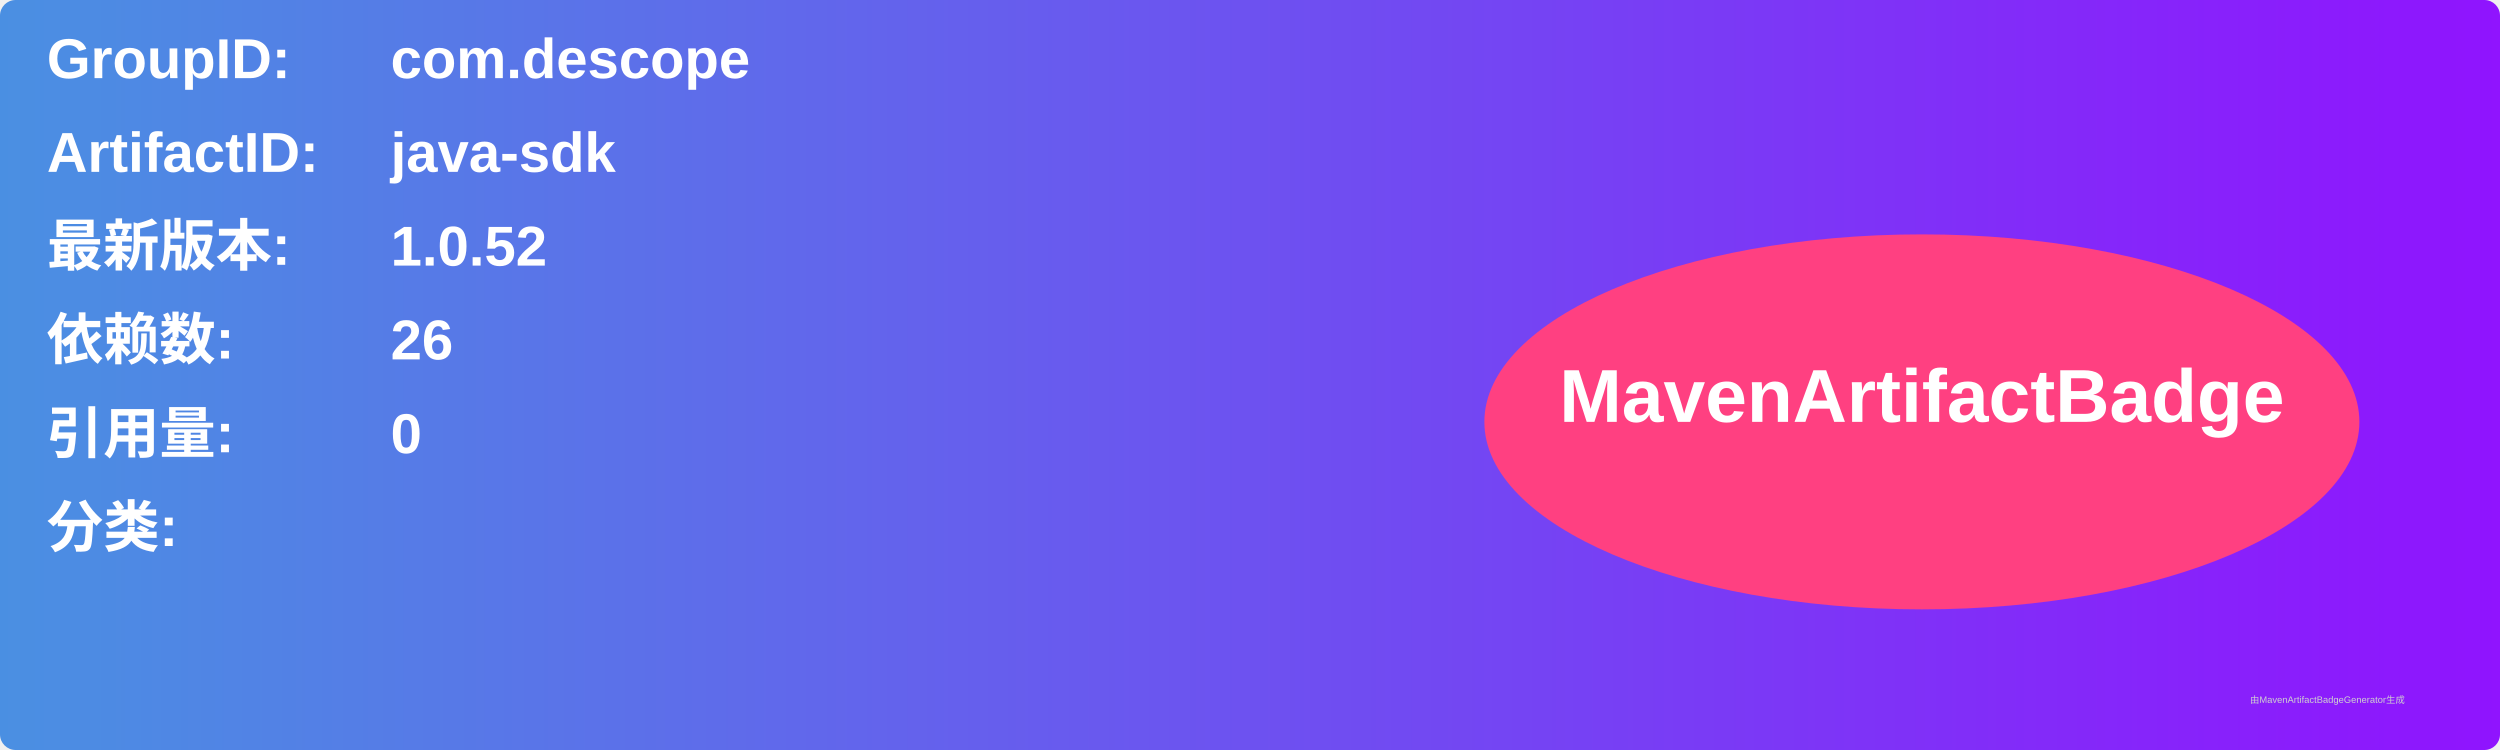
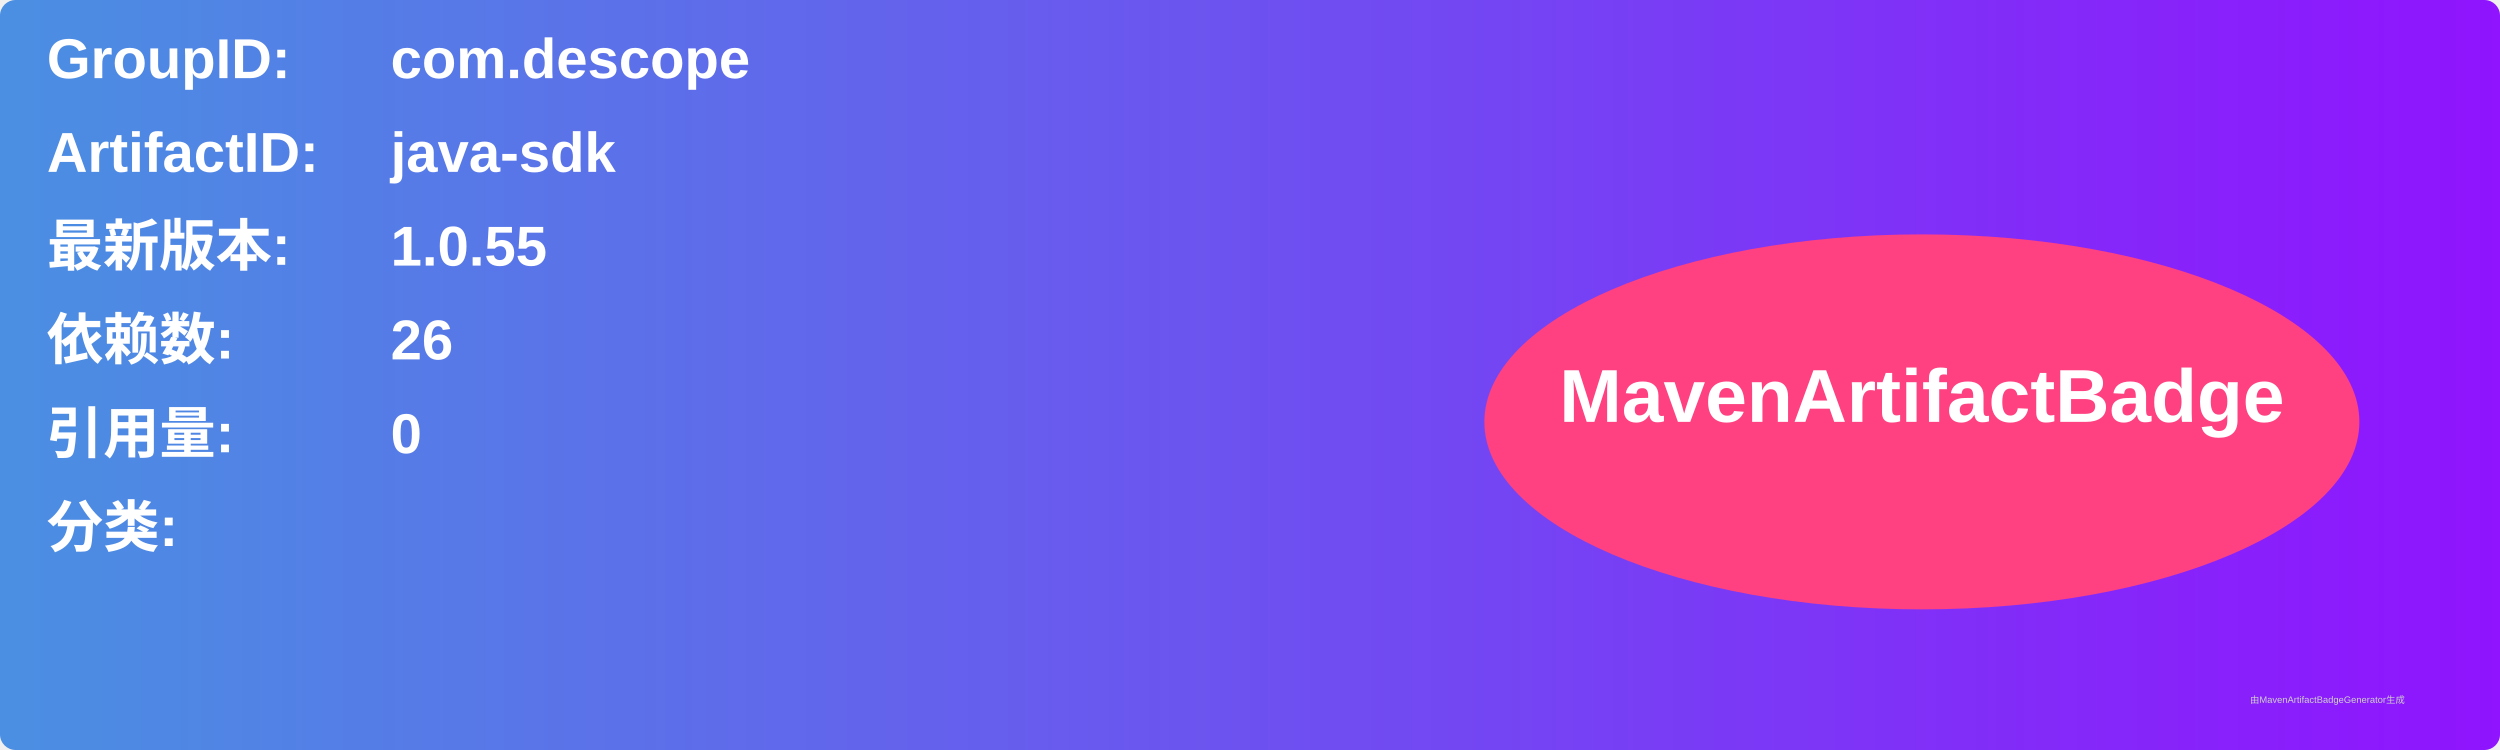
<svg xmlns="http://www.w3.org/2000/svg" width="800" height="240" viewBox="0 0 800 240">
  <linearGradient id="grad" x1="0%" y1="0%" x2="100%" y2="0%">
    <stop offset="0%" stop-color="#4a90e2" />
    <stop offset="100%" stop-color="#9013fe" />
  </linearGradient>
  <rect width="100%" height="100%" rx="5" ry="5" fill="url(#grad)" />
  <g transform="translate(15, 15)">
    <text x="0" y="10" font-family="Arial" font-size="18" fill="white" font-weight="bold" width="260">GroupID:</text>
    <text x="110" y="10" font-family="Arial" font-size="18" fill="white" font-weight="bold" width="460">com.descope</text>
    <text x="0" y="40" font-family="Arial" font-size="18" fill="white" font-weight="bold" width="260">ArtifactID:</text>
    <text x="110" y="40" font-family="Arial" font-size="18" fill="white" font-weight="bold" width="460">java-sdk</text>
    <text x="0" y="70" font-family="Arial" font-size="18" fill="white" font-weight="bold">最新版本:</text>
    <text x="110" y="70" font-family="Arial" font-size="18" fill="white" font-weight="bold">
-       <tspan font-weight="bold">1.0.52</tspan>
+       <tspan font-weight="bold">1.0.55</tspan>
    </text>
    <text x="0" y="100" font-family="Arial" font-size="18" fill="white" font-weight="bold">依赖数: </text>
    <text x="110" y="100" font-family="Arial" font-size="18" fill="white">
      <tspan font-weight="bold">26</tspan>
    </text>
    <text x="0" y="130" font-family="Arial" font-size="18" fill="white" font-weight="bold">引用量: </text>
    <text x="110" y="130" font-family="Arial" font-size="18" fill="white">
      <tspan font-weight="bold">0</tspan>
    </text>
    <text x="0" y="160" font-family="Arial" font-size="18" fill="white" font-weight="bold">分类:</text>
    <text x="10" y="190" font-family="Arial" font-size="10" fill="white">
      <tspan font-weight="bold" />
    </text>
    <ellipse cx="600" cy="120" rx="140" ry="60" fill="#ff4081" />
    <text x="600" y="120" text-anchor="middle" font-family="Arial" font-size="24" fill="white" font-weight="bold">MavenArtifactBadge</text>
  </g>
  <text x="720" y="225" font-family="Arial" font-size="3" fill="#d0d0d0">由MavenArtifactBadgeGenerator生成</text>
</svg>
